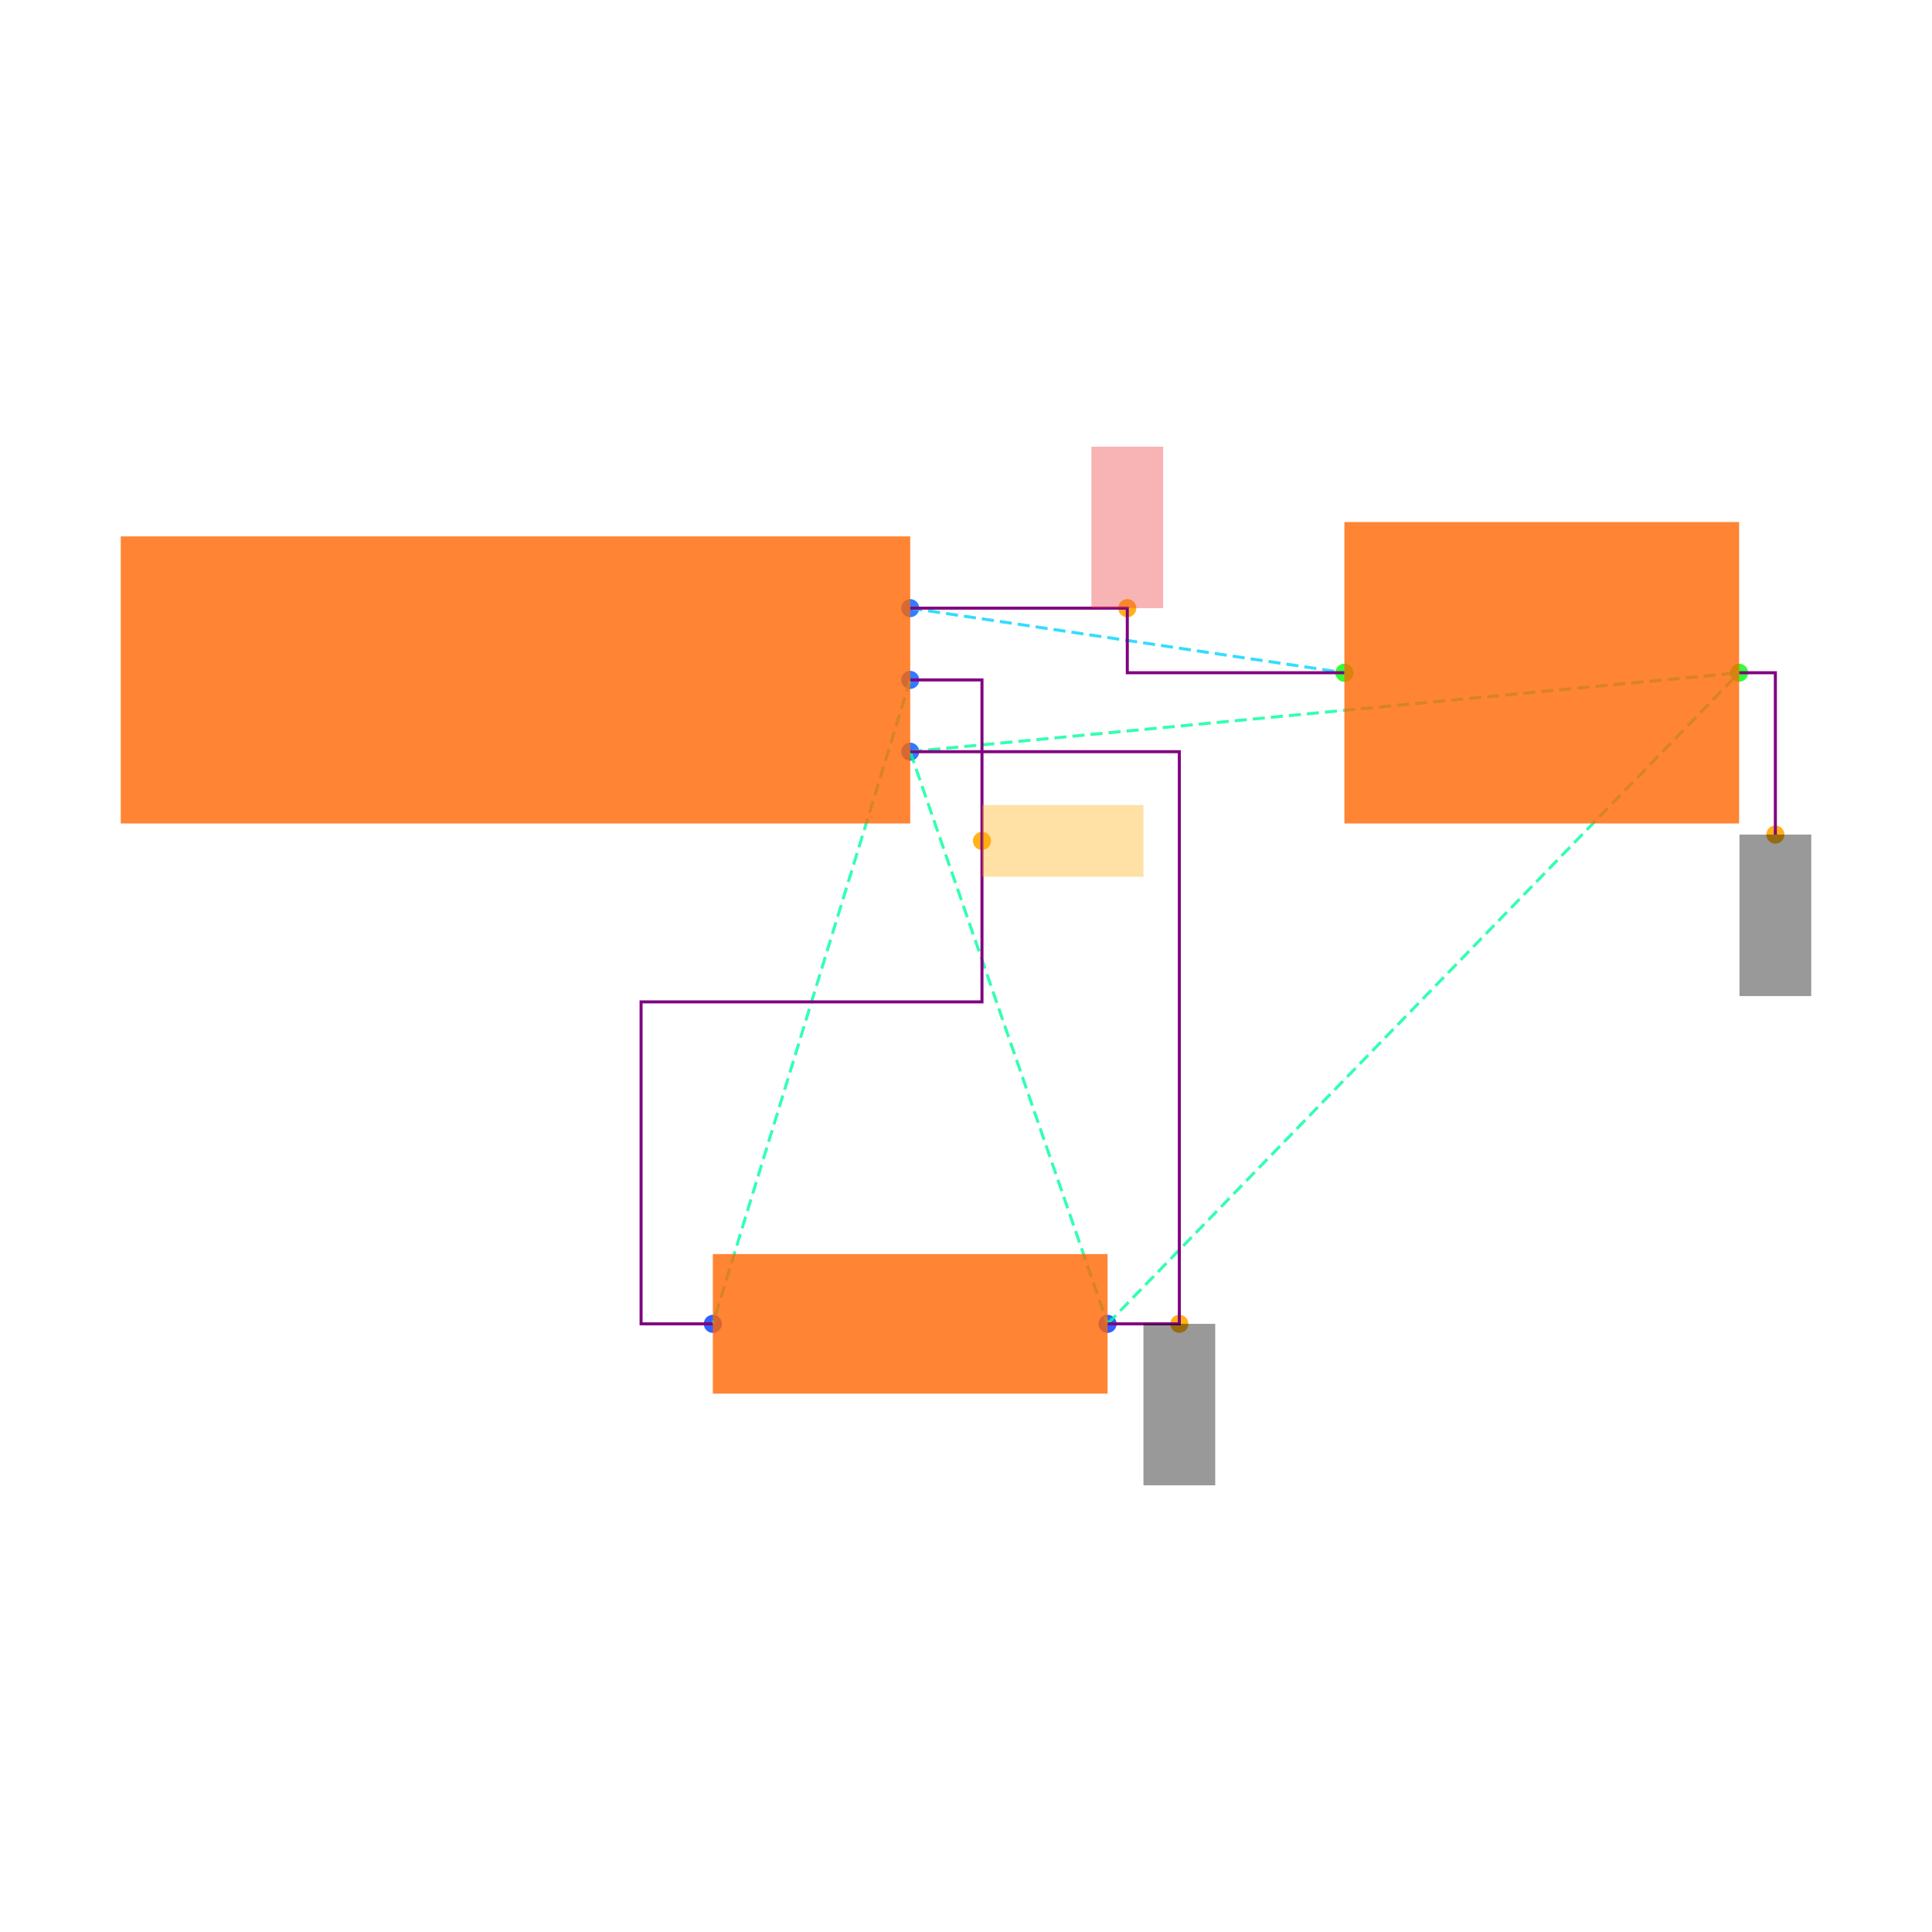
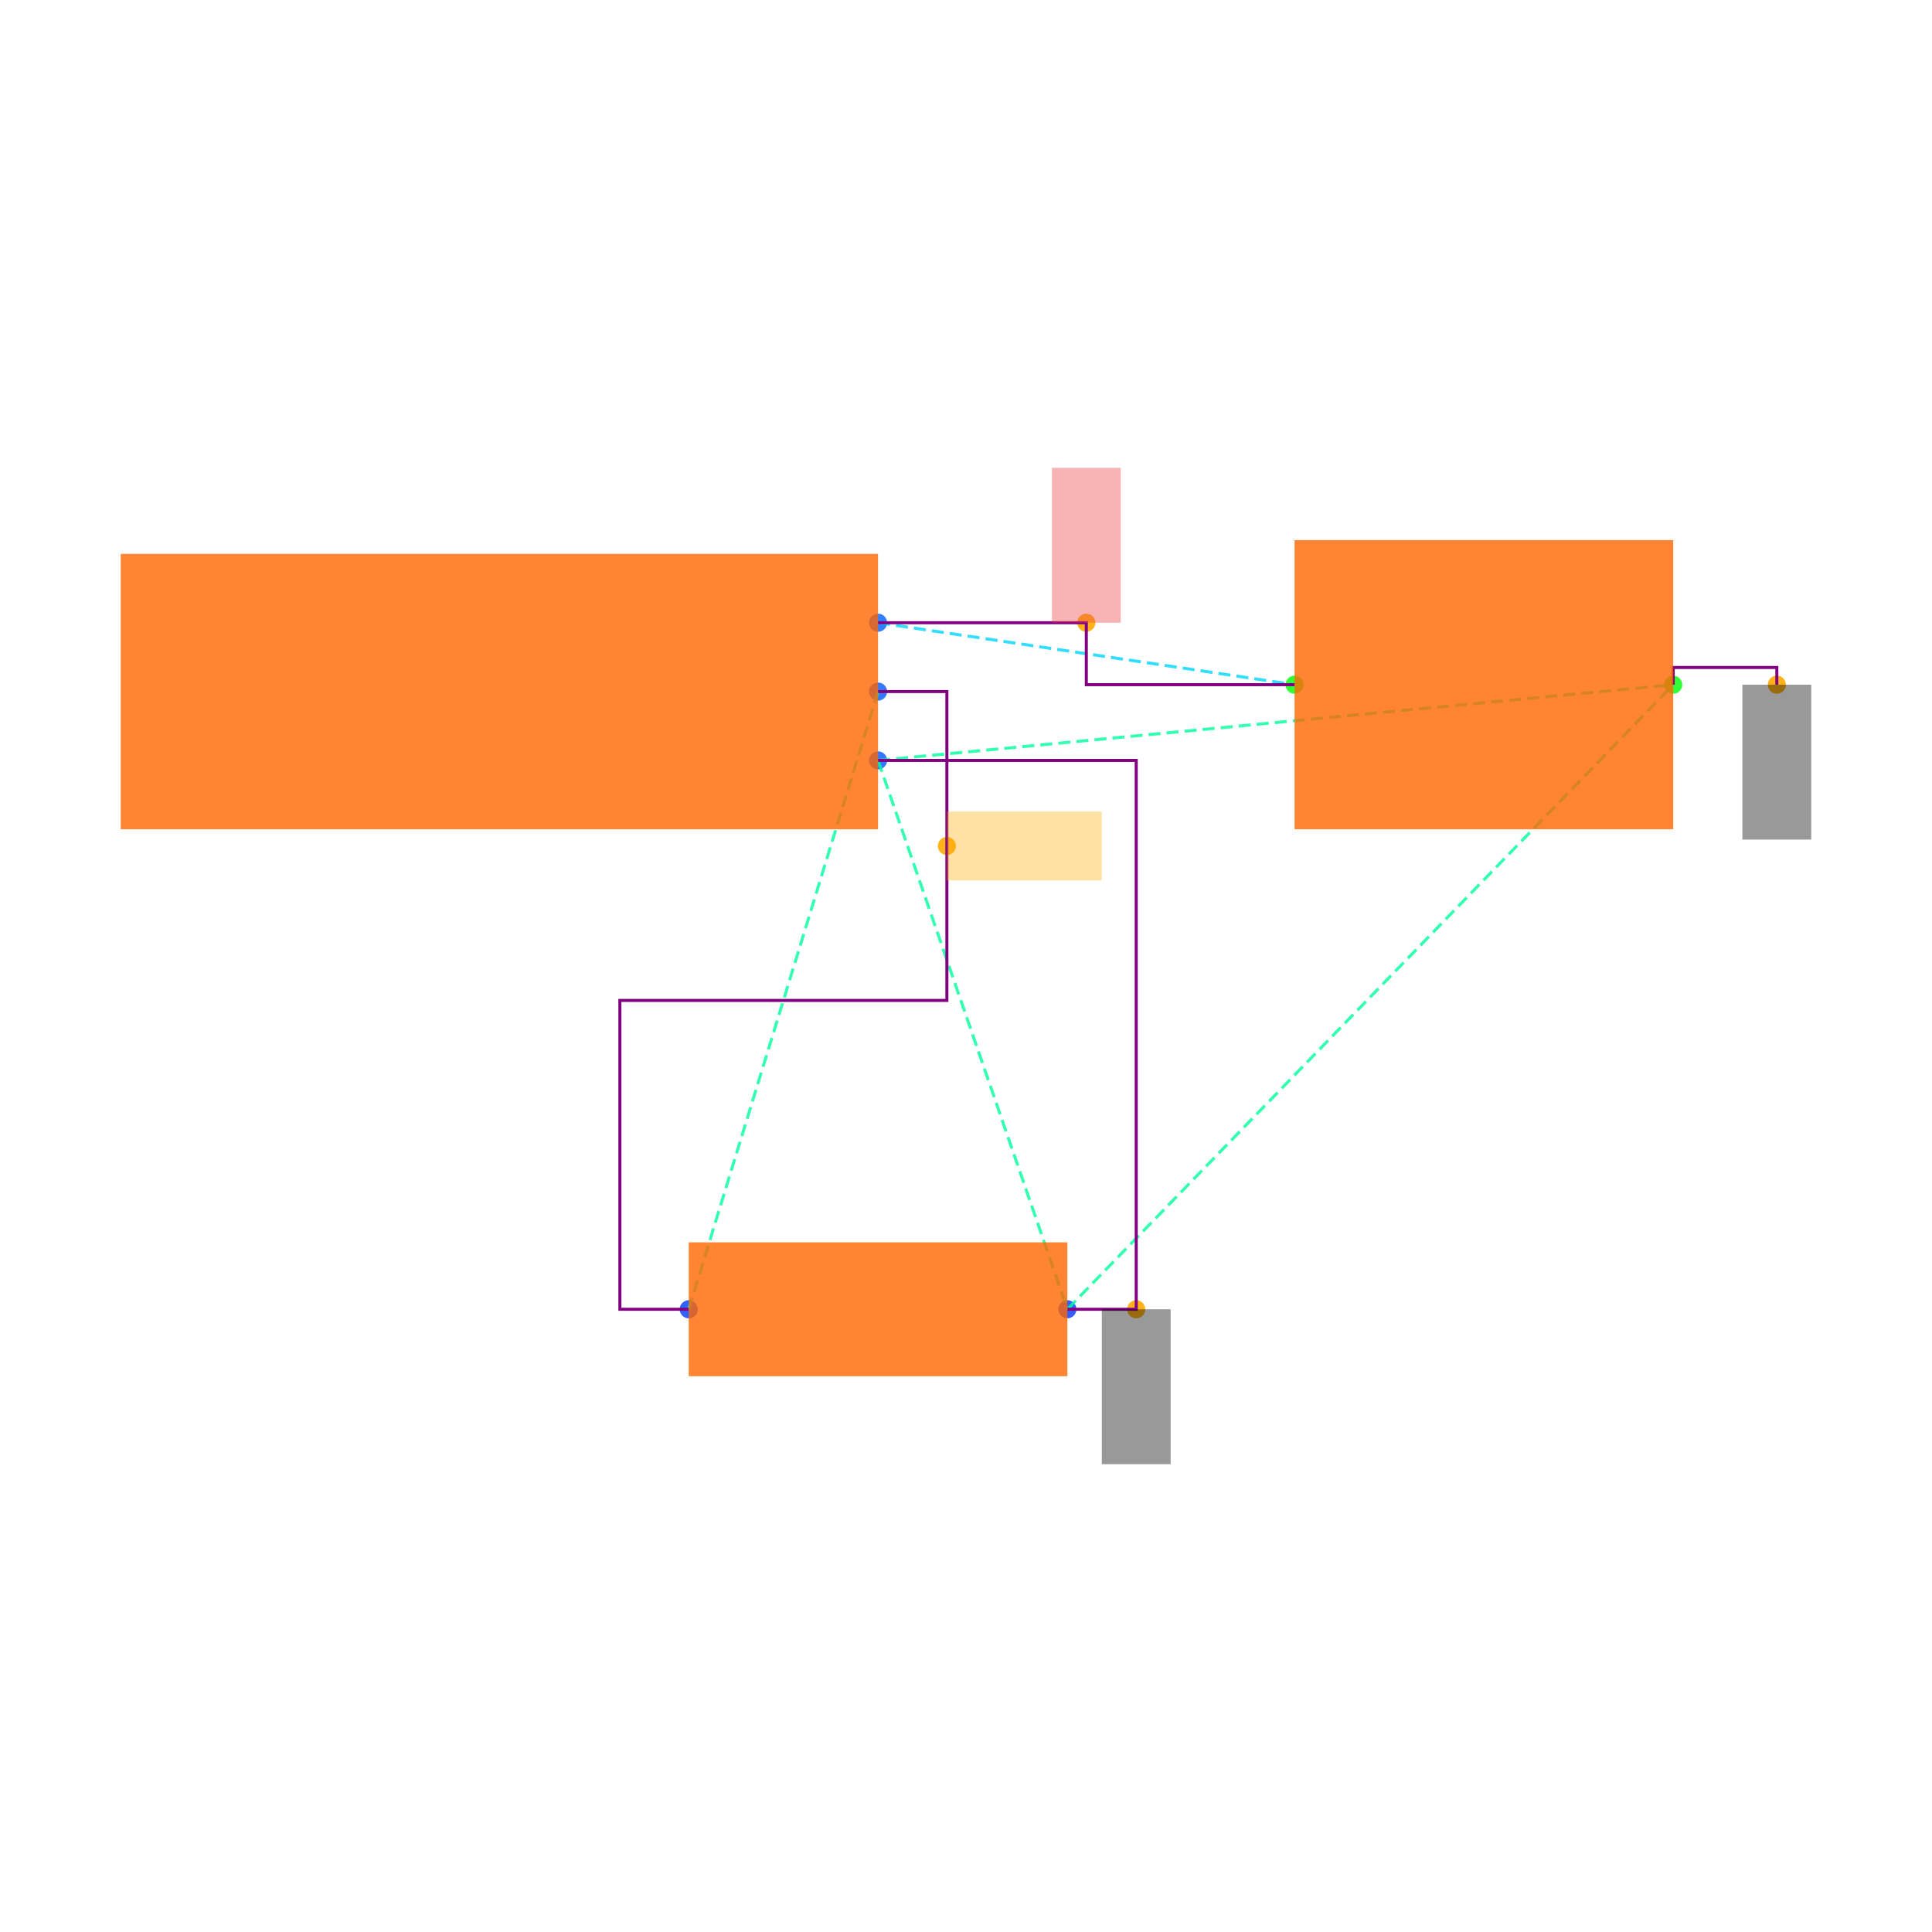
<svg xmlns="http://www.w3.org/2000/svg" width="640" height="640" viewBox="0 0 640 640">
  <rect width="100%" height="100%" fill="white" />
  <g>
-     <circle data-type="point" data-label="J1.1 x+" data-x="1.1" data-y="0.2" cx="301.516" cy="201.459" r="3" fill="hsl(218, 100%, 50%, 0.8)" />
+     <circle data-type="point" data-label="J1.1 x+" data-x="1.1" data-y="0.2" cx="290.865" cy="206.286" r="3" fill="hsl(218, 100%, 50%, 0.8)" />
  </g>
  <g>
-     <circle data-type="point" data-label="J1.2 x+" data-x="1.1" data-y="0" cx="301.516" cy="225.233" r="3" fill="hsl(219, 100%, 50%, 0.8)" />
+     <circle data-type="point" data-label="J1.2 x+" data-x="1.1" data-y="0" cx="290.865" cy="229.092" r="3" fill="hsl(219, 100%, 50%, 0.8)" />
  </g>
  <g>
-     <circle data-type="point" data-label="J1.3 x+" data-x="1.1" data-y="-0.2" cx="301.516" cy="249.007" r="3" fill="hsl(220, 100%, 50%, 0.8)" />
+     <circle data-type="point" data-label="J1.3 x+" data-x="1.1" data-y="-0.2" cx="290.865" cy="251.898" r="3" fill="hsl(220, 100%, 50%, 0.8)" />
  </g>
  <g>
-     <circle data-type="point" data-label="R1.1 x-" data-x="0.5499999999999996" data-y="-1.7944553499999996" cx="236.137" cy="438.541" r="3" fill="hsl(226, 100%, 50%, 0.8)" />
+     <circle data-type="point" data-label="R1.1 x-" data-x="0.5499999999999996" data-y="-1.7944553499999996" cx="228.149" cy="433.714" r="3" fill="hsl(226, 100%, 50%, 0.8)" />
  </g>
  <g>
-     <circle data-type="point" data-label="R1.2 x+" data-x="1.6499999999999997" data-y="-1.7944553499999996" cx="366.895" cy="438.541" r="3" fill="hsl(227, 100%, 50%, 0.8)" />
+     <circle data-type="point" data-label="R1.2 x+" data-x="1.6499999999999997" data-y="-1.7944553499999996" cx="353.582" cy="433.714" r="3" fill="hsl(227, 100%, 50%, 0.8)" />
  </g>
  <g>
-     <circle data-type="point" data-label="C1.1 x-" data-x="2.3099999999999996" data-y="0.01999999999999985" cx="445.349" cy="222.856" r="3" fill="hsl(121, 100%, 50%, 0.8)" />
+     <circle data-type="point" data-label="C1.1 x-" data-x="2.3099999999999996" data-y="0.01999999999999985" cx="428.841" cy="226.812" r="3" fill="hsl(121, 100%, 50%, 0.8)" />
  </g>
  <g>
-     <circle data-type="point" data-label="C1.2 x+" data-x="3.41" data-y="0.01999999999999985" cx="576.107" cy="222.856" r="3" fill="hsl(122, 100%, 50%, 0.8)" />
+     <circle data-type="point" data-label="C1.2 x+" data-x="3.41" data-y="0.01999999999999985" cx="554.274" cy="226.812" r="3" fill="hsl(122, 100%, 50%, 0.8)" />
  </g>
  <g>
-     <circle data-type="point" data-label="anchorPoint orientation: y+" data-x="1.7049999999999998" data-y="0.2" cx="373.432" cy="201.459" r="3" fill="hsl(40, 100%, 50%, 0.9)" />
+     <circle data-type="point" data-label="anchorPoint orientation: y+" data-x="1.7049999999999998" data-y="0.2" cx="359.853" cy="206.286" r="3" fill="hsl(40, 100%, 50%, 0.9)" />
  </g>
  <g>
-     <circle data-type="point" data-label="anchorPoint orientation: x+" data-x="1.3" data-y="-0.4486138374999999" cx="325.29" cy="278.56" r="3" fill="hsl(40, 100%, 50%, 0.9)" />
+     <circle data-type="point" data-label="anchorPoint orientation: x+" data-x="1.3" data-y="-0.4486138374999999" cx="313.671" cy="280.248" r="3" fill="hsl(40, 100%, 50%, 0.9)" />
  </g>
  <g>
-     <circle data-type="point" data-label="anchorPoint orientation: y-" data-x="1.8499999999999996" data-y="-1.7944553499999996" cx="390.669" cy="438.541" r="3" fill="hsl(40, 100%, 50%, 0.9)" />
+     <circle data-type="point" data-label="anchorPoint orientation: y-" data-x="1.8499999999999996" data-y="-1.7944553499999996" cx="376.388" cy="433.714" r="3" fill="hsl(40, 100%, 50%, 0.9)" />
  </g>
  <g>
-     <circle data-type="point" data-label="anchorPoint orientation: y-" data-x="3.511" data-y="-0.4310000000000001" cx="588.113" cy="276.466" r="3" fill="hsl(40, 100%, 50%, 0.9)" />
+     <circle data-type="point" data-label="anchorPoint orientation: y-" data-x="3.7110000000000003" data-y="0.01999999999999985" cx="588.597" cy="226.812" r="3" fill="hsl(40, 100%, 50%, 0.9)" />
  </g>
  <g>
-     <polyline data-points="1.1,0.2 2.3099999999999996,0.01999999999999985" data-type="line" data-label="" points="301.516,201.459 445.349,222.856" fill="none" stroke="hsl(190, 100%, 50%, 0.8)" stroke-width="1" stroke-dasharray="4 2" />
+     <polyline data-points="1.1,0.2 2.3099999999999996,0.01999999999999985" data-type="line" data-label="" points="290.865,206.286 428.841,226.812" fill="none" stroke="hsl(190, 100%, 50%, 0.8)" stroke-width="1" stroke-dasharray="4 2" />
  </g>
  <g>
-     <polyline data-points="1.1,0 0.5499999999999996,-1.7944553499999996" data-type="line" data-label="" points="301.516,225.233 236.137,438.541" fill="none" stroke="hsl(158, 100%, 50%, 0.8)" stroke-width="1" stroke-dasharray="4 2" />
+     <polyline data-points="1.1,0 0.5499999999999996,-1.7944553499999996" data-type="line" data-label="" points="290.865,229.092 228.149,433.714" fill="none" stroke="hsl(158, 100%, 50%, 0.8)" stroke-width="1" stroke-dasharray="4 2" />
  </g>
  <g>
-     <polyline data-points="1.1,-0.2 1.6499999999999997,-1.7944553499999996" data-type="line" data-label="" points="301.516,249.007 366.895,438.541" fill="none" stroke="hsl(157, 100%, 50%, 0.8)" stroke-width="1" stroke-dasharray="4 2" />
+     <polyline data-points="1.1,-0.2 1.6499999999999997,-1.7944553499999996" data-type="line" data-label="" points="290.865,251.898 353.582,433.714" fill="none" stroke="hsl(157, 100%, 50%, 0.8)" stroke-width="1" stroke-dasharray="4 2" />
  </g>
  <g>
-     <polyline data-points="1.1,-0.2 3.41,0.01999999999999985" data-type="line" data-label="" points="301.516,249.007 576.107,222.856" fill="none" stroke="hsl(157, 100%, 50%, 0.8)" stroke-width="1" stroke-dasharray="4 2" />
+     <polyline data-points="1.1,-0.2 3.41,0.01999999999999985" data-type="line" data-label="" points="290.865,251.898 554.274,226.812" fill="none" stroke="hsl(157, 100%, 50%, 0.8)" stroke-width="1" stroke-dasharray="4 2" />
  </g>
  <g>
-     <polyline data-points="1.6499999999999997,-1.7944553499999996 3.41,0.01999999999999985" data-type="line" data-label="" points="366.895,438.541 576.107,222.856" fill="none" stroke="hsl(157, 100%, 50%, 0.8)" stroke-width="1" stroke-dasharray="4 2" />
+     <polyline data-points="1.6499999999999997,-1.7944553499999996 3.41,0.01999999999999985" data-type="line" data-label="" points="353.582,433.714 554.274,226.812" fill="none" stroke="hsl(157, 100%, 50%, 0.8)" stroke-width="1" stroke-dasharray="4 2" />
  </g>
  <g>
-     <polyline data-points="1.1,0.2 1.7049999999999998,0.2 1.7049999999999998,0.01999999999999985 2.3099999999999996,0.01999999999999985" data-type="line" data-label="" points="301.516,201.459 373.432,201.459 373.432,222.856 445.349,222.856" fill="none" stroke="purple" stroke-width="1" />
+     <polyline data-points="1.1,0.2 1.7049999999999998,0.2 1.7049999999999998,0.01999999999999985 2.3099999999999996,0.01999999999999985" data-type="line" data-label="" points="290.865,206.286 359.853,206.286 359.853,226.812 428.841,226.812" fill="none" stroke="purple" stroke-width="1" />
  </g>
  <g>
-     <polyline data-points="1.1,0 1.3,0 1.3,-0.8972276749999998 0.34999999999999964,-0.8972276749999998 0.34999999999999964,-1.7944553499999996 0.5499999999999996,-1.7944553499999996" data-type="line" data-label="" points="301.516,225.233 325.29,225.233 325.29,331.887 212.363,331.887 212.363,438.541 236.137,438.541" fill="none" stroke="purple" stroke-width="1" />
+     <polyline data-points="1.1,0 1.3,0 1.3,-0.8972276749999998 0.34999999999999964,-0.8972276749999998 0.34999999999999964,-1.7944553499999996 0.5499999999999996,-1.7944553499999996" data-type="line" data-label="" points="290.865,229.092 313.671,229.092 313.671,331.403 205.343,331.403 205.343,433.714 228.149,433.714" fill="none" stroke="purple" stroke-width="1" />
  </g>
  <g>
-     <polyline data-points="1.6499999999999997,-1.7944553499999996 1.8499999999999996,-1.7944553499999996 1.8499999999999996,-0.2 1.1,-0.2" data-type="line" data-label="" points="366.895,438.541 390.669,438.541 390.669,249.007 301.516,249.007" fill="none" stroke="purple" stroke-width="1" />
+     <polyline data-points="1.6499999999999997,-1.7944553499999996 1.8499999999999996,-1.7944553499999996 1.8499999999999996,-0.2 1.1,-0.2" data-type="line" data-label="" points="353.582,433.714 376.388,433.714 376.388,251.898 290.865,251.898" fill="none" stroke="purple" stroke-width="1" />
  </g>
  <g>
-     <polyline data-points="3.41,0.01999999999999985 3.511,0.01999999999999985 3.511,-0.4310000000000001" data-type="line" data-label="" points="576.107,222.856 588.113,222.856 588.113,276.466" fill="none" stroke="purple" stroke-width="1" />
+     <polyline data-points="3.41,0.01999999999999985 3.41,0.06999999999999985 3.7110000000000003,0.06999999999999985 3.7110000000000003,0.01999999999999985" data-type="line" data-label="" points="554.274,226.812 554.274,221.11 588.597,221.11 588.597,226.812" fill="none" stroke="purple" stroke-width="1" />
  </g>
  <g>
-     <rect data-type="rect" data-label="schematic_component_0" data-x="0" data-y="0" x="40" y="177.685" width="261.516" height="95.097" fill="hsl(24, 100%, 50%, 0.8)" stroke="black" stroke-width="0.008" />
+     <rect data-type="rect" data-label="schematic_component_0" data-x="0" data-y="0" x="40" y="183.48" width="250.865" height="91.224" fill="hsl(24, 100%, 50%, 0.8)" stroke="black" stroke-width="0.009" />
  </g>
  <g>
-     <rect data-type="rect" data-label="schematic_component_1" data-x="1.0999999999999996" data-y="-1.7944553499999996" x="236.137" y="415.426" width="130.758" height="46.23" fill="hsl(24, 100%, 50%, 0.8)" stroke="black" stroke-width="0.008" />
+     <rect data-type="rect" data-label="schematic_component_1" data-x="1.0999999999999996" data-y="-1.7944553499999996" x="228.149" y="411.54" width="125.433" height="44.347" fill="hsl(24, 100%, 50%, 0.8)" stroke="black" stroke-width="0.009" />
  </g>
  <g>
-     <rect data-type="rect" data-label="schematic_component_2" data-x="2.86" data-y="0.01999999999999985" x="445.349" y="172.93" width="130.758" height="99.851" fill="hsl(24, 100%, 50%, 0.8)" stroke="black" stroke-width="0.008" />
+     <rect data-type="rect" data-label="schematic_component_2" data-x="2.86" data-y="0.01999999999999985" x="428.841" y="178.919" width="125.433" height="95.785" fill="hsl(24, 100%, 50%, 0.8)" stroke="black" stroke-width="0.009" />
  </g>
  <g>
-     <rect data-type="rect" data-label="netId: VCC globalConnNetId: connectivity_net0 available orientations: y+" data-x="1.7049999999999998" data-y="0.42500000000000004" x="361.545" y="147.967" width="23.774" height="53.492" fill="#ef444466" stroke="#ef4444" stroke-width="0.008" />
+     <rect data-type="rect" data-label="netId: VCC globalConnNetId: connectivity_net0" data-x="1.7049999999999998" data-y="0.42500000000000004" x="348.45" y="154.973" width="22.806" height="51.313" fill="#ef444466" stroke="#ef4444" stroke-width="0.009" />
  </g>
  <g>
-     <rect data-type="rect" data-label="netId: OUT globalConnNetId: connectivity_net1 available orientations: any" data-x="1.5250000000000001" data-y="-0.4486138374999999" x="325.29" y="266.673" width="53.492" height="23.774" fill="hsl(40, 100%, 50%, 0.35)" stroke="black" stroke-width="0.008" />
+     <rect data-type="rect" data-label="netId: OUT globalConnNetId: connectivity_net1" data-x="1.5250000000000001" data-y="-0.4486138374999999" x="313.671" y="268.845" width="51.313" height="22.806" fill="hsl(40, 100%, 50%, 0.35)" stroke="black" stroke-width="0.009" />
  </g>
  <g>
-     <rect data-type="rect" data-label="netId: GND globalConnNetId: connectivity_net2 available orientations: y-" data-x="1.8499999999999996" data-y="-2.0194553499999994" x="378.782" y="438.541" width="23.774" height="53.492" fill="#00000066" stroke="#000000" stroke-width="0.008" />
+     <rect data-type="rect" data-label="netId: GND globalConnNetId: connectivity_net2" data-x="1.8499999999999996" data-y="-2.0194553499999994" x="364.985" y="433.714" width="22.806" height="51.313" fill="#00000066" stroke="#000000" stroke-width="0.009" />
  </g>
  <g>
-     <rect data-type="rect" data-label="netId: GND globalConnNetId: connectivity_net2 available orientations: y-" data-x="3.511" data-y="-0.6560000000000001" x="576.226" y="276.466" width="23.774" height="53.492" fill="#00000066" stroke="#000000" stroke-width="0.008" />
+     <rect data-type="rect" data-label="netId: GND globalConnNetId: connectivity_net2" data-x="3.7110000000000003" data-y="-0.20500000000000015" x="577.194" y="226.812" width="22.806" height="51.313" fill="#00000066" stroke="#000000" stroke-width="0.009" />
  </g>
  <g id="crosshair" style="display: none">
    <line id="crosshair-h" y1="0" y2="640" stroke="#666" stroke-width="0.5" />
    <line id="crosshair-v" x1="0" x2="640" stroke="#666" stroke-width="0.5" />
    <text id="coordinates" font-family="monospace" font-size="12" fill="#666" />
  </g>
</svg>
